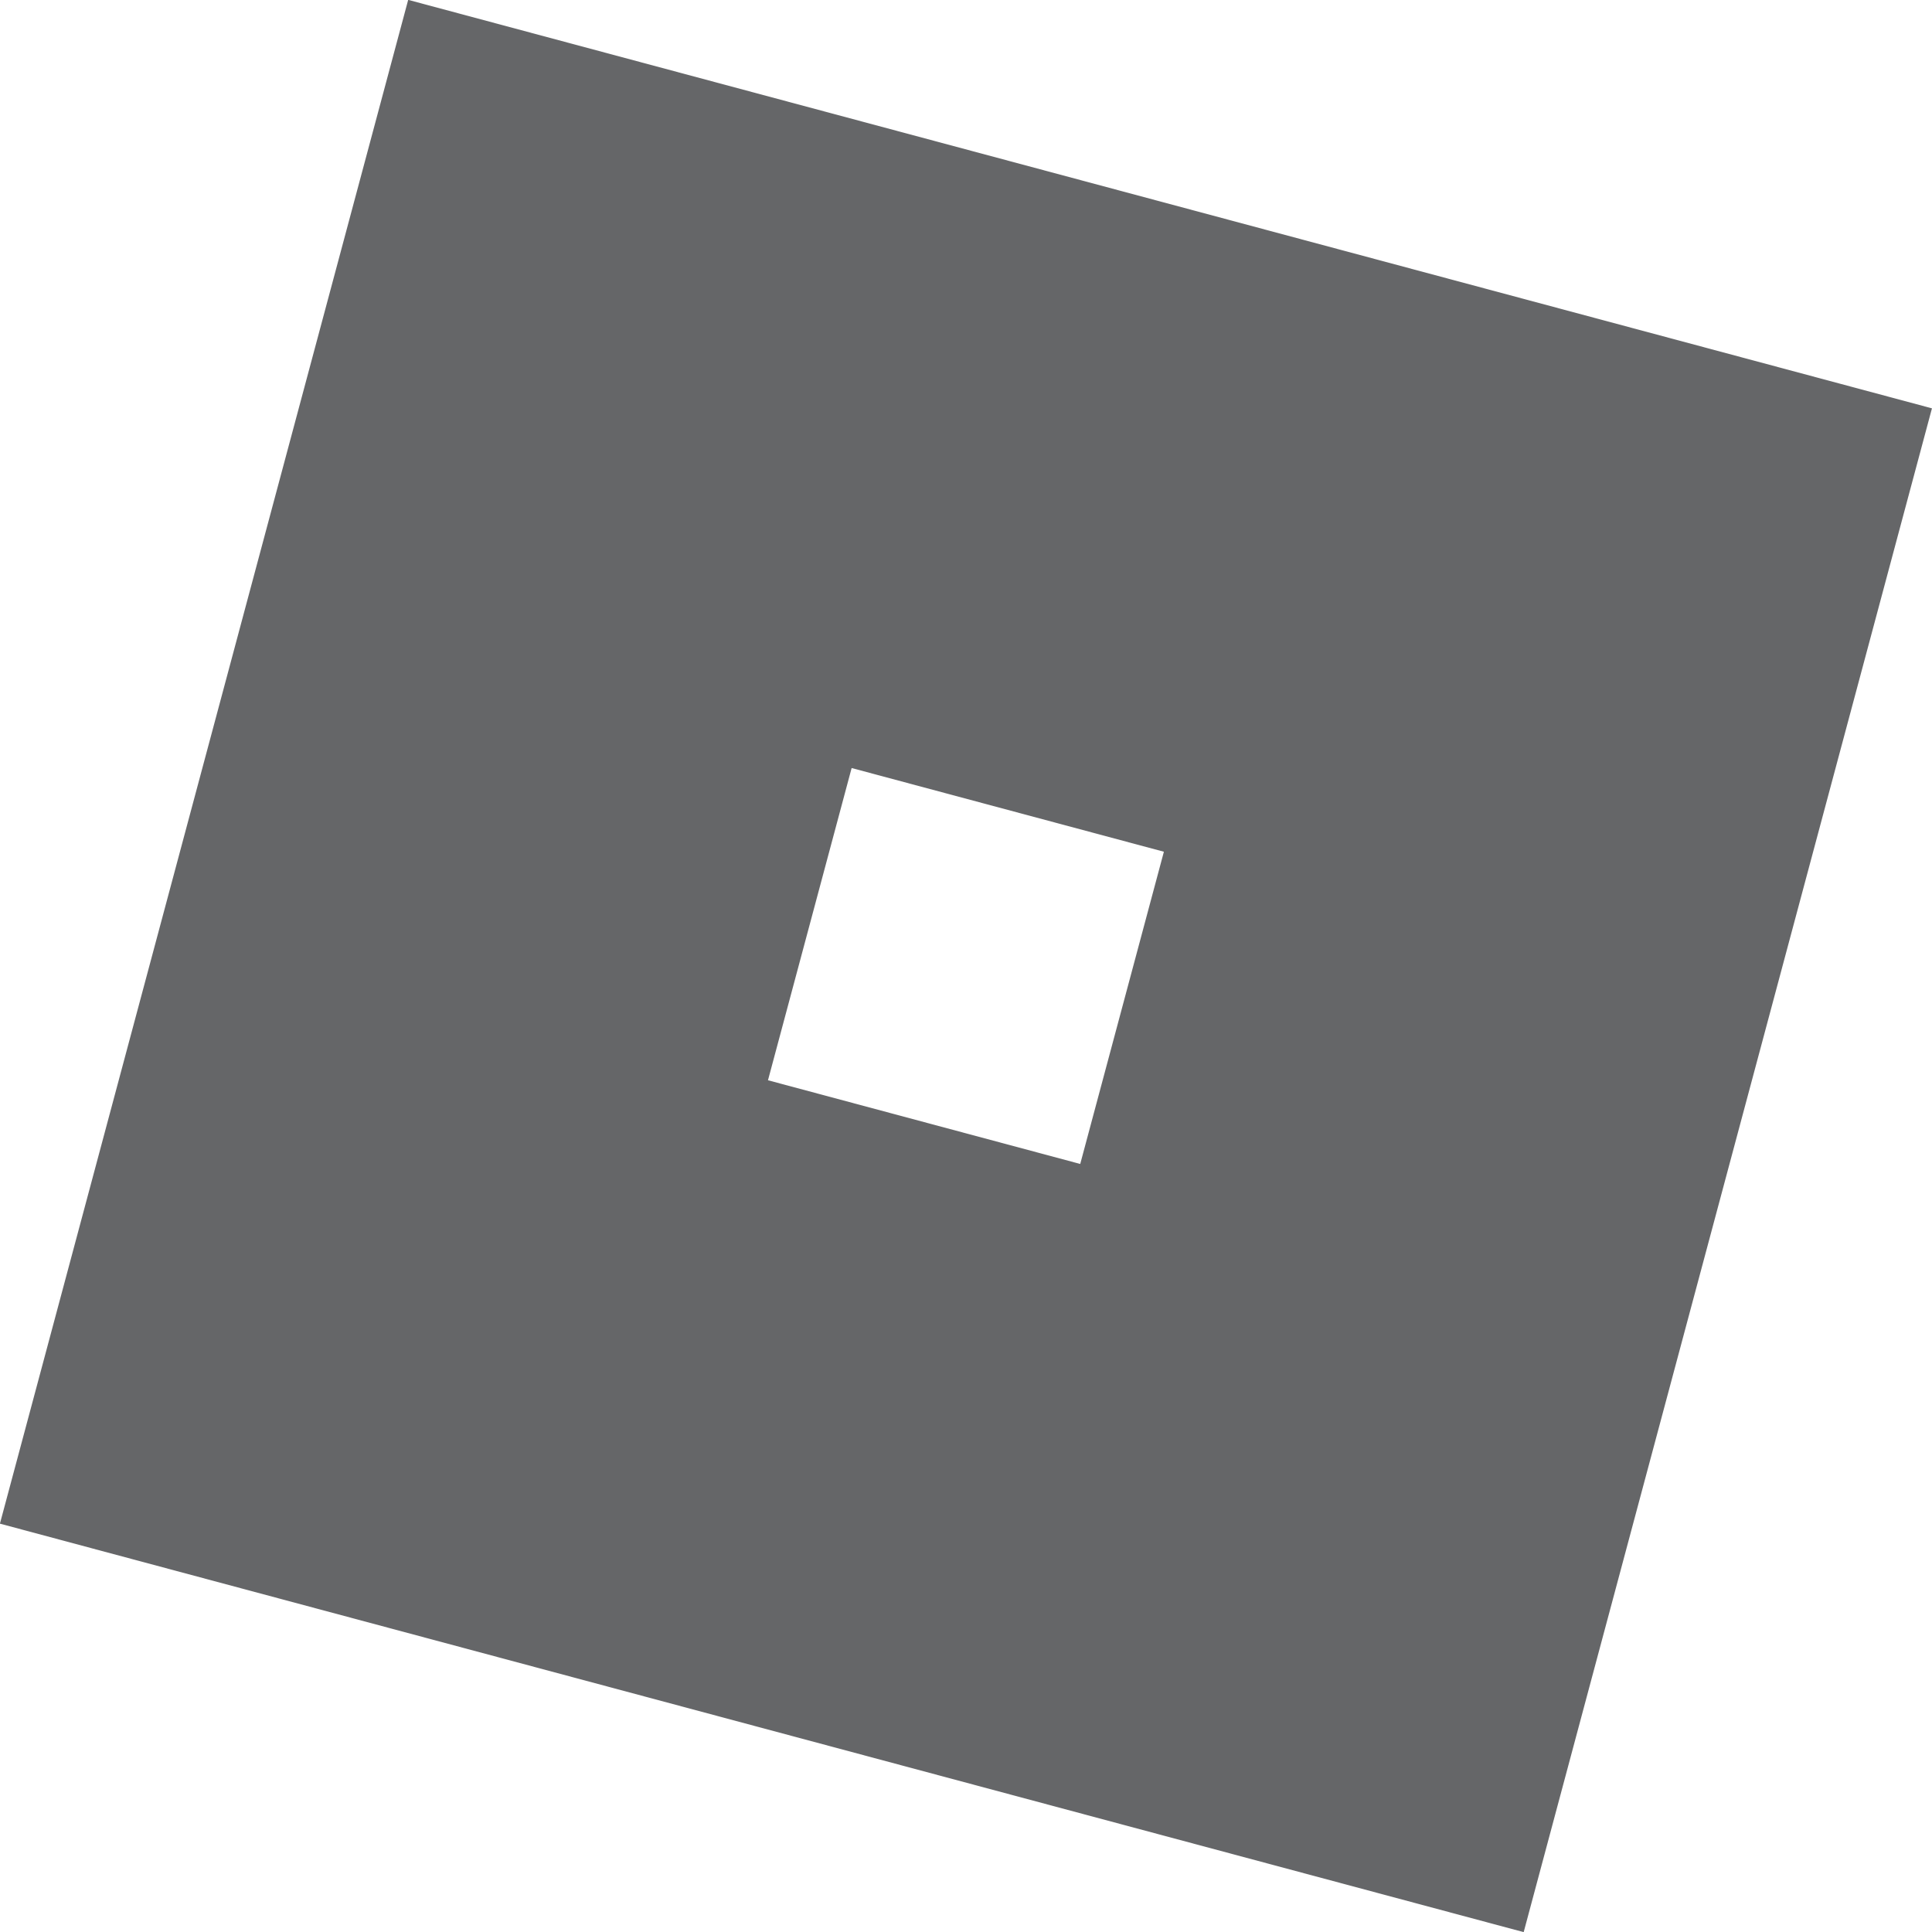
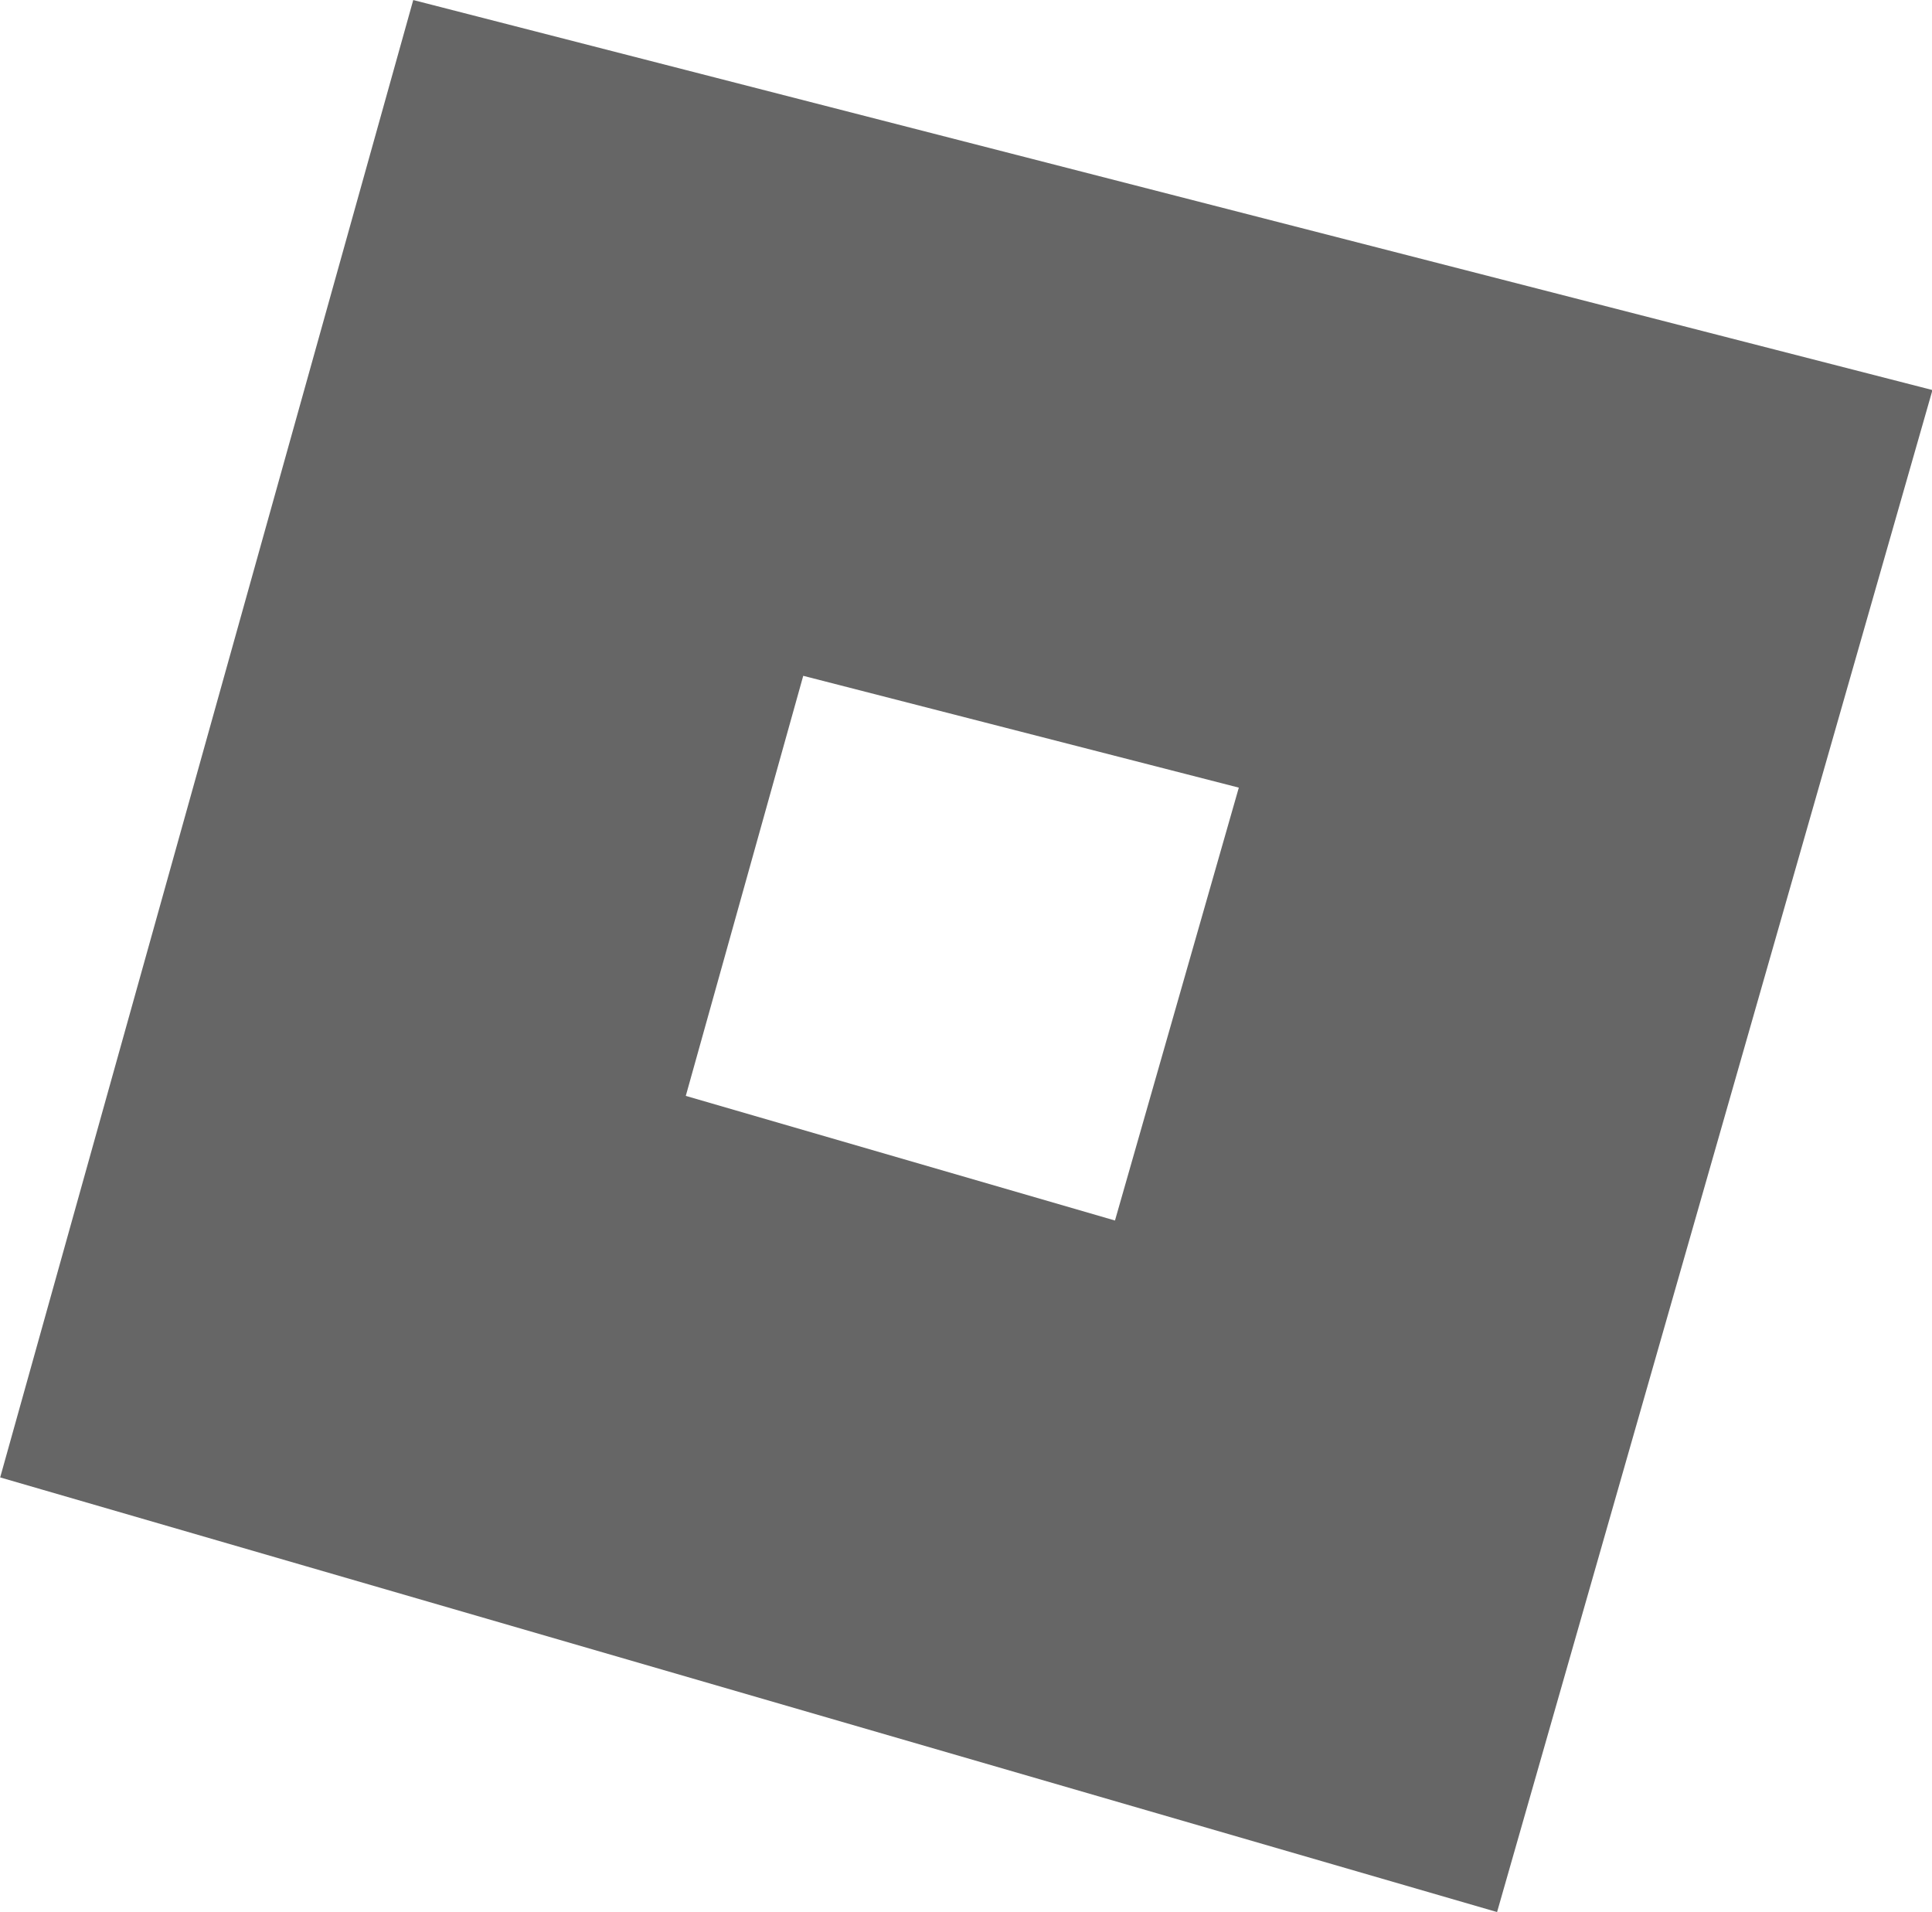
- <svg xmlns="http://www.w3.org/2000/svg" width="55.456" height="55.456" viewBox="0 0 14.673 14.673">
-   <path fill="none" stroke="#656668" stroke-width="4.763" d="M4.784 2.916l6.972 1.869-1.868 6.972-6.972-1.869z" />
+ <svg xmlns="http://www.w3.org/2000/svg" viewBox="0 0 2287 2263">
+   <path fill="none" stroke="#666" stroke-width="660" d="m720 400 1157 297-331 1157-1140-331Z" />
</svg>
